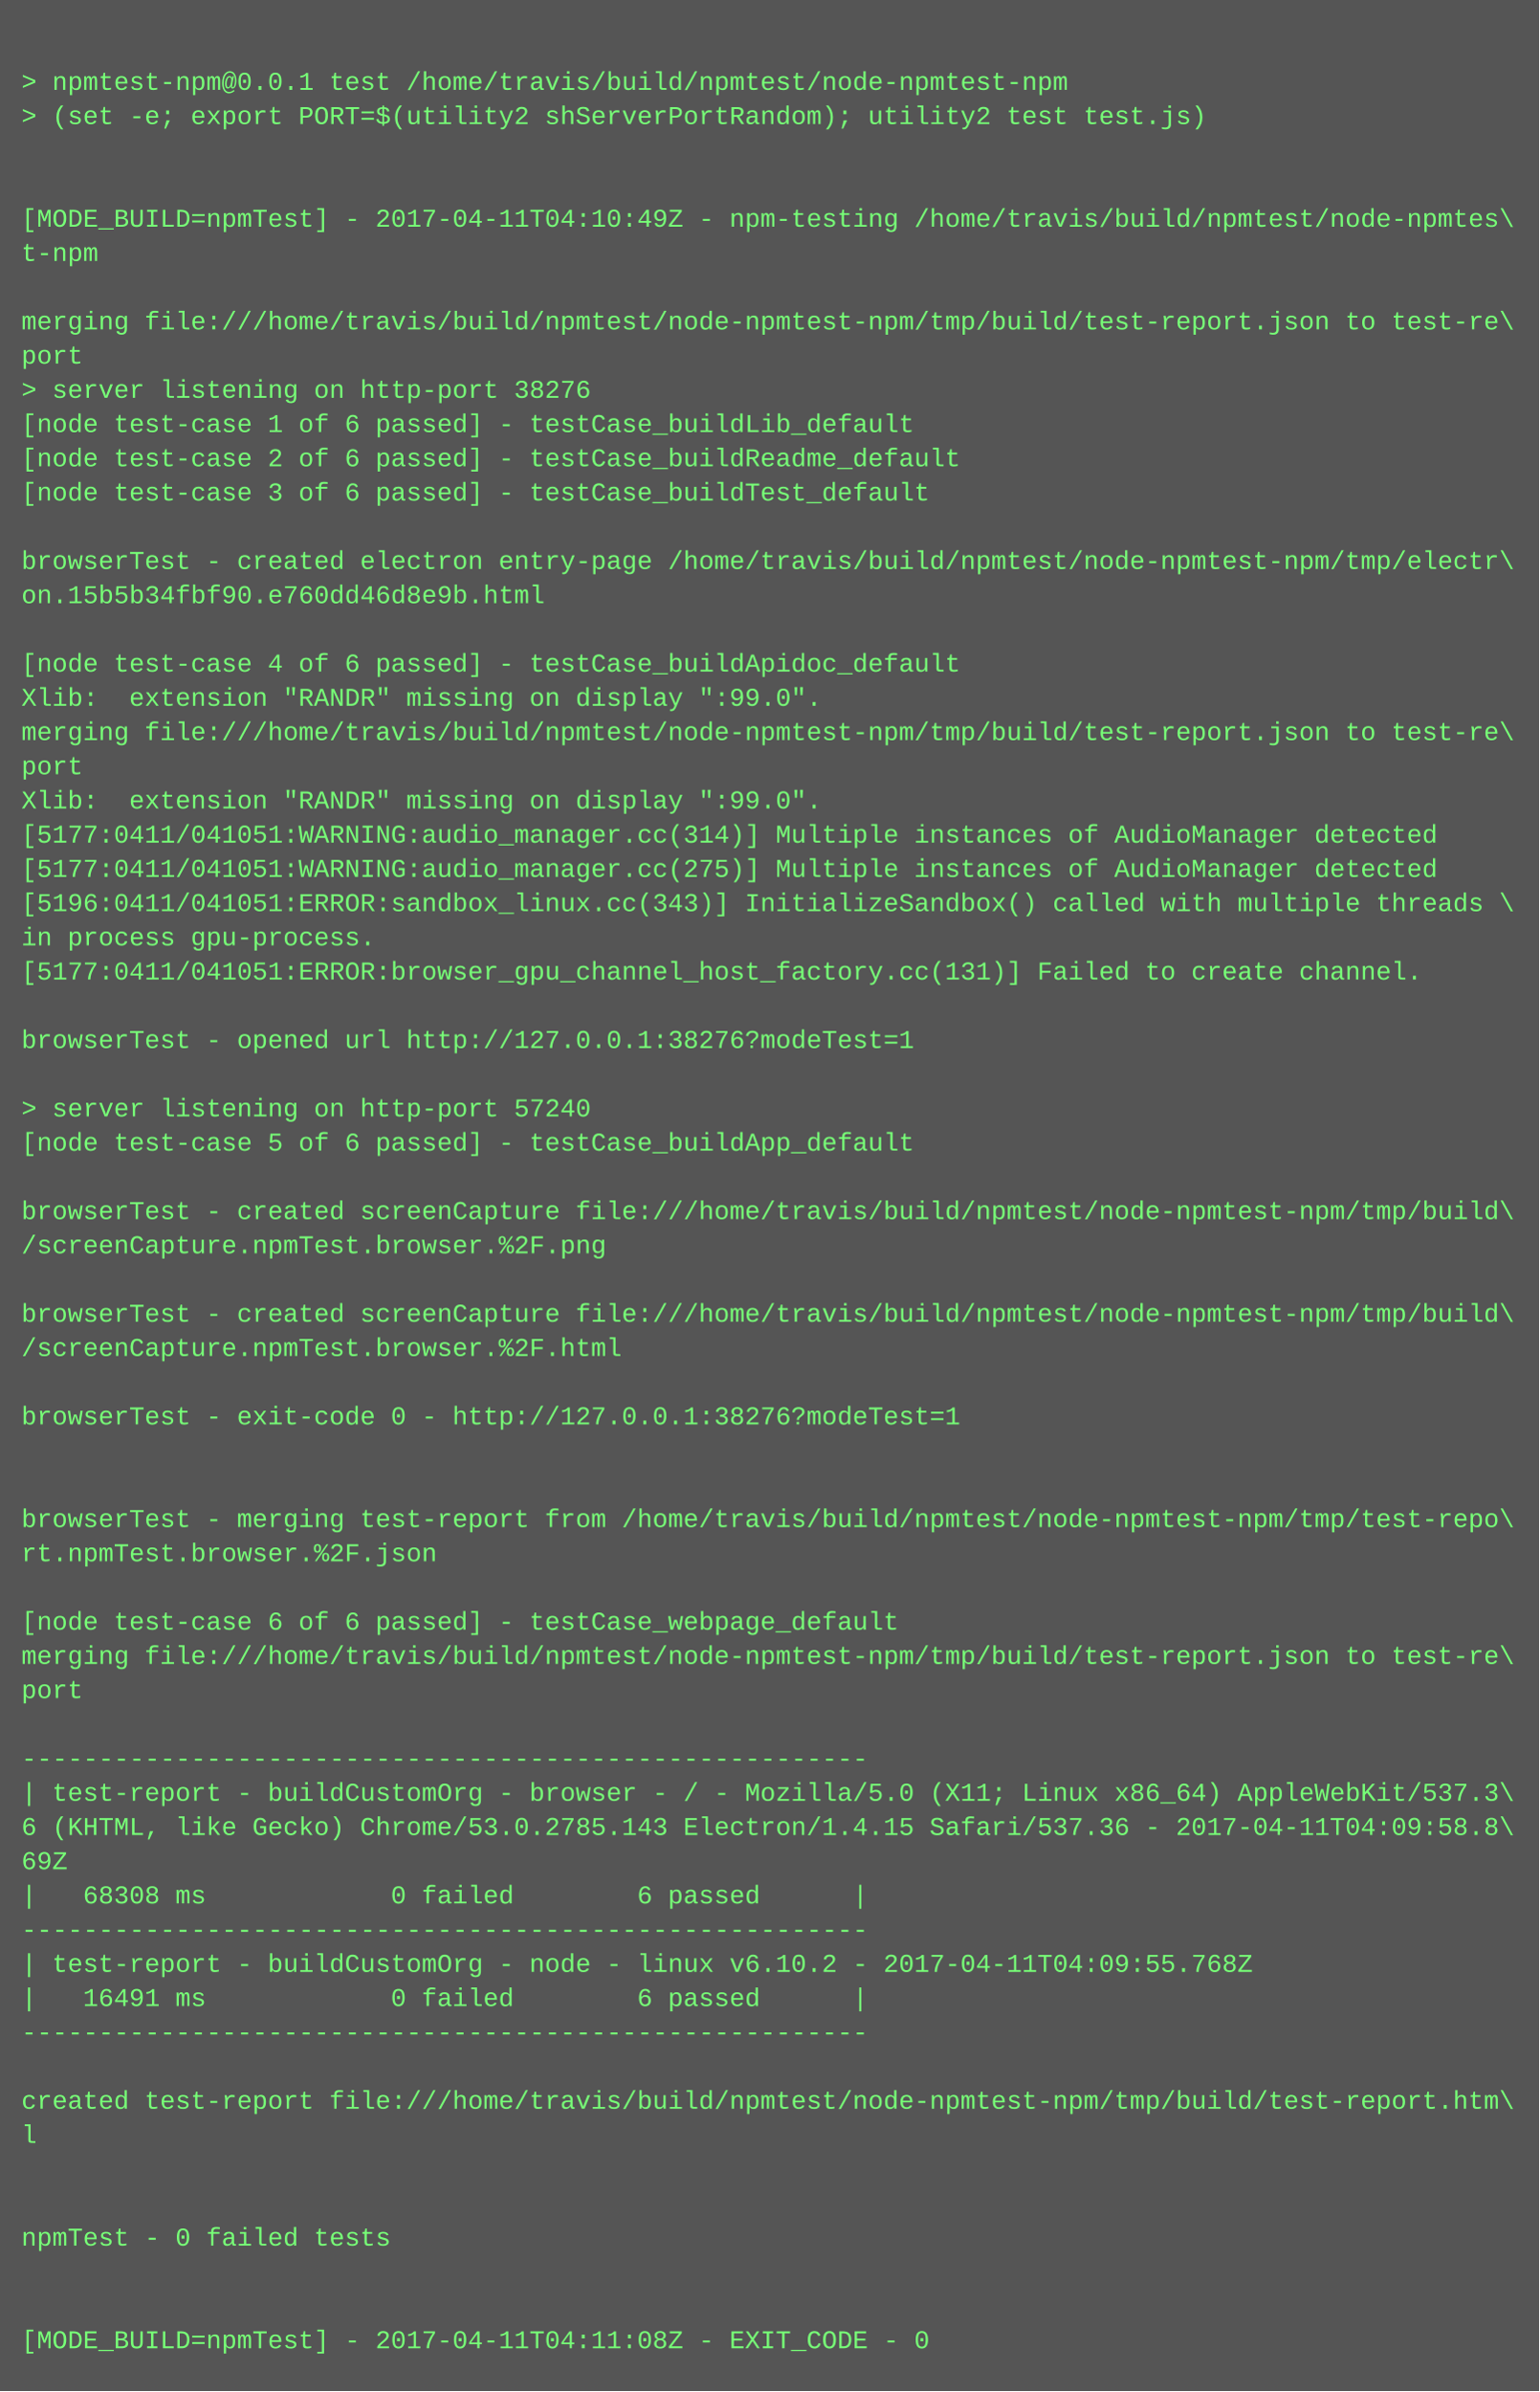
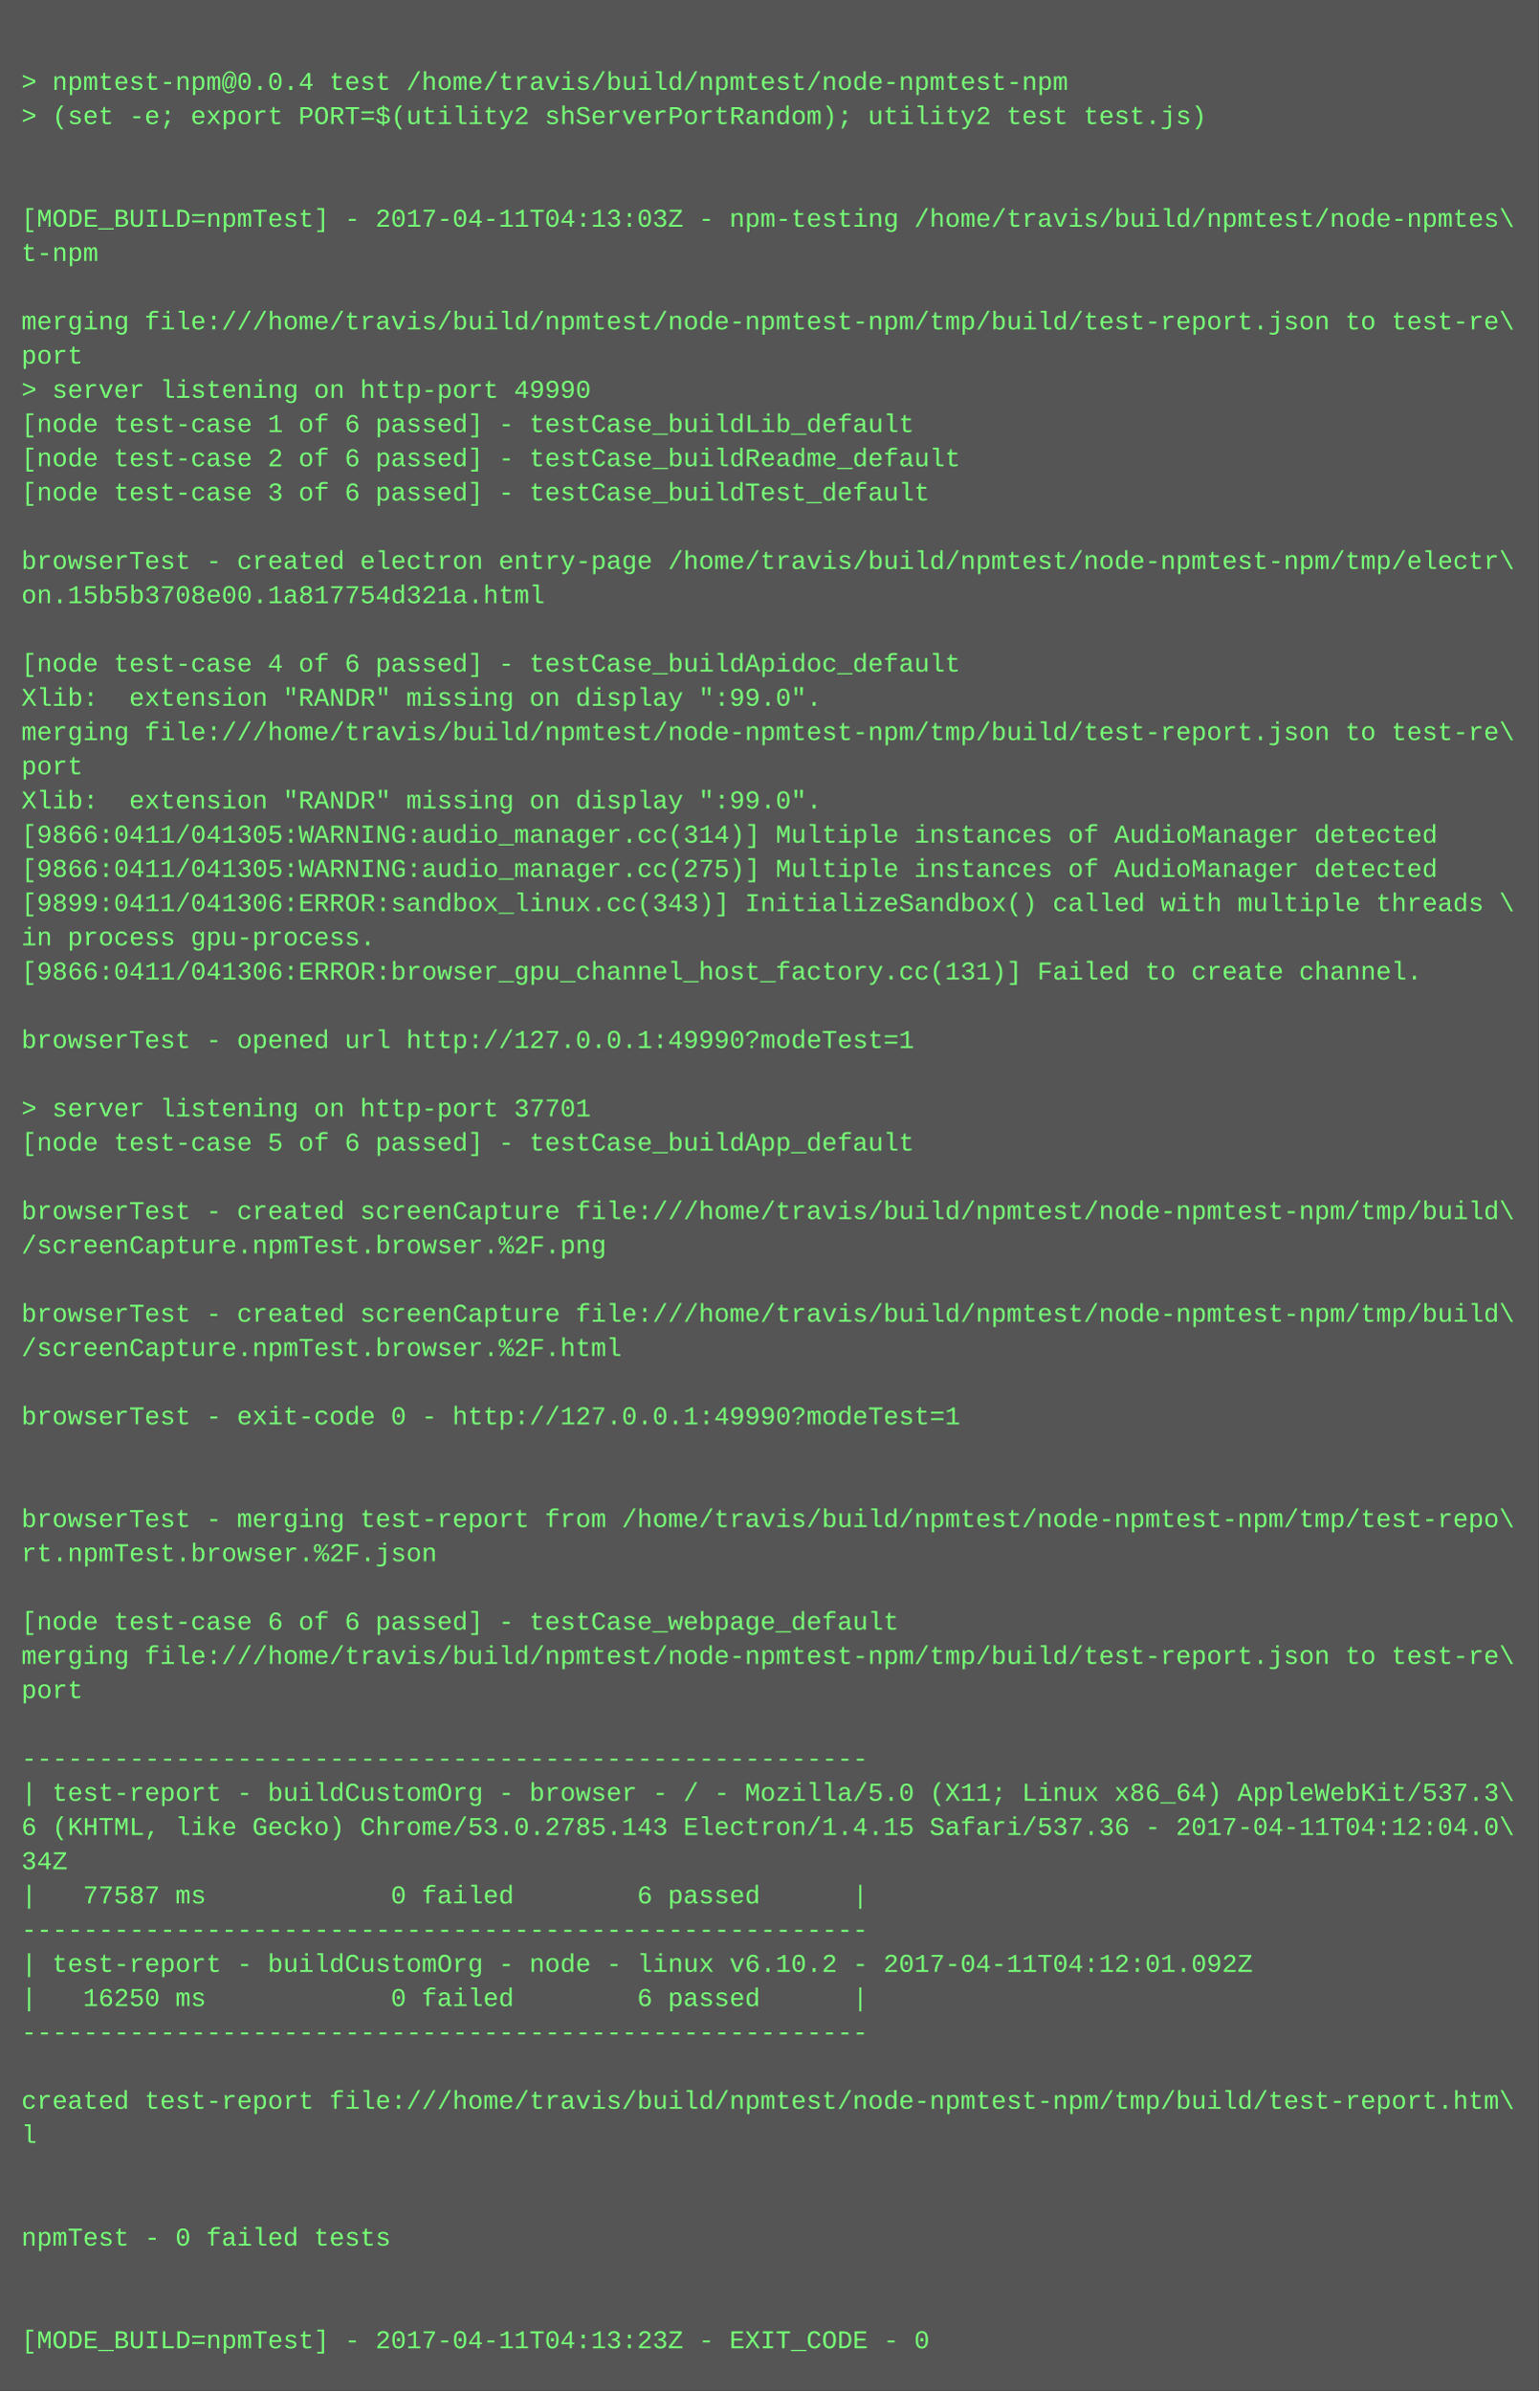
<svg xmlns="http://www.w3.org/2000/svg" height="1118" width="720">
  <rect height="1118" fill="#555" width="720" />
  <text fill="#7f7" font-family="Courier New" font-size="12" xml:space="preserve">
    <tspan x="10" y="26" />
-     <tspan x="10" y="42">&gt; npmtest-npm@0.0.1 test /home/travis/build/npmtest/node-npmtest-npm</tspan>
+     <tspan x="10" y="42">&gt; npmtest-npm@0.0.4 test /home/travis/build/npmtest/node-npmtest-npm</tspan>
    <tspan x="10" y="58">&gt; (set -e; export PORT=$(utility2 shServerPortRandom); utility2 test test.js)</tspan>
    <tspan x="10" y="74" />
    <tspan x="10" y="90" />
-     <tspan x="10" y="106">[MODE_BUILD=npmTest] - 2017-04-11T04:10:49Z - npm-testing /home/travis/build/npmtest/node-npmtes\</tspan>
+     <tspan x="10" y="106">[MODE_BUILD=npmTest] - 2017-04-11T04:13:03Z - npm-testing /home/travis/build/npmtest/node-npmtes\</tspan>
    <tspan x="10" y="122">t-npm</tspan>
    <tspan x="10" y="138" />
    <tspan x="10" y="154">merging file:///home/travis/build/npmtest/node-npmtest-npm/tmp/build/test-report.json to test-re\</tspan>
    <tspan x="10" y="170">port</tspan>
-     <tspan x="10" y="186">&gt; server listening on http-port 38276</tspan>
+     <tspan x="10" y="186">&gt; server listening on http-port 49990</tspan>
    <tspan x="10" y="202">[node test-case 1 of 6 passed] - testCase_buildLib_default</tspan>
    <tspan x="10" y="218">[node test-case 2 of 6 passed] - testCase_buildReadme_default</tspan>
    <tspan x="10" y="234">[node test-case 3 of 6 passed] - testCase_buildTest_default</tspan>
    <tspan x="10" y="250" />
    <tspan x="10" y="266">browserTest - created electron entry-page /home/travis/build/npmtest/node-npmtest-npm/tmp/electr\</tspan>
-     <tspan x="10" y="282">on.15b5b34fbf90.e760dd46d8e9b.html</tspan>
+     <tspan x="10" y="282">on.15b5b3708e00.1a817754d321a.html</tspan>
    <tspan x="10" y="298" />
    <tspan x="10" y="314">[node test-case 4 of 6 passed] - testCase_buildApidoc_default</tspan>
    <tspan x="10" y="330">Xlib:  extension "RANDR" missing on display ":99.0".</tspan>
    <tspan x="10" y="346">merging file:///home/travis/build/npmtest/node-npmtest-npm/tmp/build/test-report.json to test-re\</tspan>
    <tspan x="10" y="362">port</tspan>
    <tspan x="10" y="378">Xlib:  extension "RANDR" missing on display ":99.0".</tspan>
-     <tspan x="10" y="394">[5177:0411/041051:WARNING:audio_manager.cc(314)] Multiple instances of AudioManager detected</tspan>
-     <tspan x="10" y="410">[5177:0411/041051:WARNING:audio_manager.cc(275)] Multiple instances of AudioManager detected</tspan>
-     <tspan x="10" y="426">[5196:0411/041051:ERROR:sandbox_linux.cc(343)] InitializeSandbox() called with multiple threads \</tspan>
+     <tspan x="10" y="394">[9866:0411/041305:WARNING:audio_manager.cc(314)] Multiple instances of AudioManager detected</tspan>
+     <tspan x="10" y="410">[9866:0411/041305:WARNING:audio_manager.cc(275)] Multiple instances of AudioManager detected</tspan>
+     <tspan x="10" y="426">[9899:0411/041306:ERROR:sandbox_linux.cc(343)] InitializeSandbox() called with multiple threads \</tspan>
    <tspan x="10" y="442">in process gpu-process. </tspan>
-     <tspan x="10" y="458">[5177:0411/041051:ERROR:browser_gpu_channel_host_factory.cc(131)] Failed to create channel.</tspan>
+     <tspan x="10" y="458">[9866:0411/041306:ERROR:browser_gpu_channel_host_factory.cc(131)] Failed to create channel.</tspan>
    <tspan x="10" y="474" />
-     <tspan x="10" y="490">browserTest - opened url http://127.0.0.1:38276?modeTest=1</tspan>
+     <tspan x="10" y="490">browserTest - opened url http://127.0.0.1:49990?modeTest=1</tspan>
    <tspan x="10" y="506" />
-     <tspan x="10" y="522">&gt; server listening on http-port 57240</tspan>
+     <tspan x="10" y="522">&gt; server listening on http-port 37701</tspan>
    <tspan x="10" y="538">[node test-case 5 of 6 passed] - testCase_buildApp_default</tspan>
    <tspan x="10" y="554" />
    <tspan x="10" y="570">browserTest - created screenCapture file:///home/travis/build/npmtest/node-npmtest-npm/tmp/build\</tspan>
    <tspan x="10" y="586">/screenCapture.npmTest.browser.%2F.png</tspan>
    <tspan x="10" y="602" />
    <tspan x="10" y="618">browserTest - created screenCapture file:///home/travis/build/npmtest/node-npmtest-npm/tmp/build\</tspan>
    <tspan x="10" y="634">/screenCapture.npmTest.browser.%2F.html</tspan>
    <tspan x="10" y="650" />
-     <tspan x="10" y="666">browserTest - exit-code 0 - http://127.0.0.1:38276?modeTest=1</tspan>
+     <tspan x="10" y="666">browserTest - exit-code 0 - http://127.0.0.1:49990?modeTest=1</tspan>
    <tspan x="10" y="682" />
    <tspan x="10" y="698" />
    <tspan x="10" y="714">browserTest - merging test-report from /home/travis/build/npmtest/node-npmtest-npm/tmp/test-repo\</tspan>
    <tspan x="10" y="730">rt.npmTest.browser.%2F.json</tspan>
    <tspan x="10" y="746" />
    <tspan x="10" y="762">[node test-case 6 of 6 passed] - testCase_webpage_default</tspan>
    <tspan x="10" y="778">merging file:///home/travis/build/npmtest/node-npmtest-npm/tmp/build/test-report.json to test-re\</tspan>
    <tspan x="10" y="794">port</tspan>
    <tspan x="10" y="810" />
    <tspan x="10" y="826">-------------------------------------------------------</tspan>
    <tspan x="10" y="842">| test-report - buildCustomOrg - browser - / - Mozilla/5.0 (X11; Linux x86_64) AppleWebKit/537.3\</tspan>
-     <tspan x="10" y="858">6 (KHTML, like Gecko) Chrome/53.0.2785.143 Electron/1.4.15 Safari/537.36 - 2017-04-11T04:09:58.8\</tspan>
-     <tspan x="10" y="874">69Z</tspan>
-     <tspan x="10" y="890">|   68308 ms            0 failed        6 passed      |</tspan>
+     <tspan x="10" y="858">6 (KHTML, like Gecko) Chrome/53.0.2785.143 Electron/1.4.15 Safari/537.36 - 2017-04-11T04:12:04.0\</tspan>
+     <tspan x="10" y="874">34Z</tspan>
+     <tspan x="10" y="890">|   77587 ms            0 failed        6 passed      |</tspan>
    <tspan x="10" y="906">-------------------------------------------------------</tspan>
-     <tspan x="10" y="922">| test-report - buildCustomOrg - node - linux v6.10.2 - 2017-04-11T04:09:55.768Z</tspan>
-     <tspan x="10" y="938">|   16491 ms            0 failed        6 passed      |</tspan>
+     <tspan x="10" y="922">| test-report - buildCustomOrg - node - linux v6.10.2 - 2017-04-11T04:12:01.092Z</tspan>
+     <tspan x="10" y="938">|   16250 ms            0 failed        6 passed      |</tspan>
    <tspan x="10" y="954">-------------------------------------------------------</tspan>
    <tspan x="10" y="970" />
    <tspan x="10" y="986">created test-report file:///home/travis/build/npmtest/node-npmtest-npm/tmp/build/test-report.htm\</tspan>
    <tspan x="10" y="1002">l</tspan>
    <tspan x="10" y="1018" />
    <tspan x="10" y="1034" />
    <tspan x="10" y="1050">npmTest - 0 failed tests</tspan>
    <tspan x="10" y="1066" />
    <tspan x="10" y="1082" />
-     <tspan x="10" y="1098">[MODE_BUILD=npmTest] - 2017-04-11T04:11:08Z - EXIT_CODE - 0</tspan>
+     <tspan x="10" y="1098">[MODE_BUILD=npmTest] - 2017-04-11T04:13:23Z - EXIT_CODE - 0</tspan>
  </text>
</svg>
